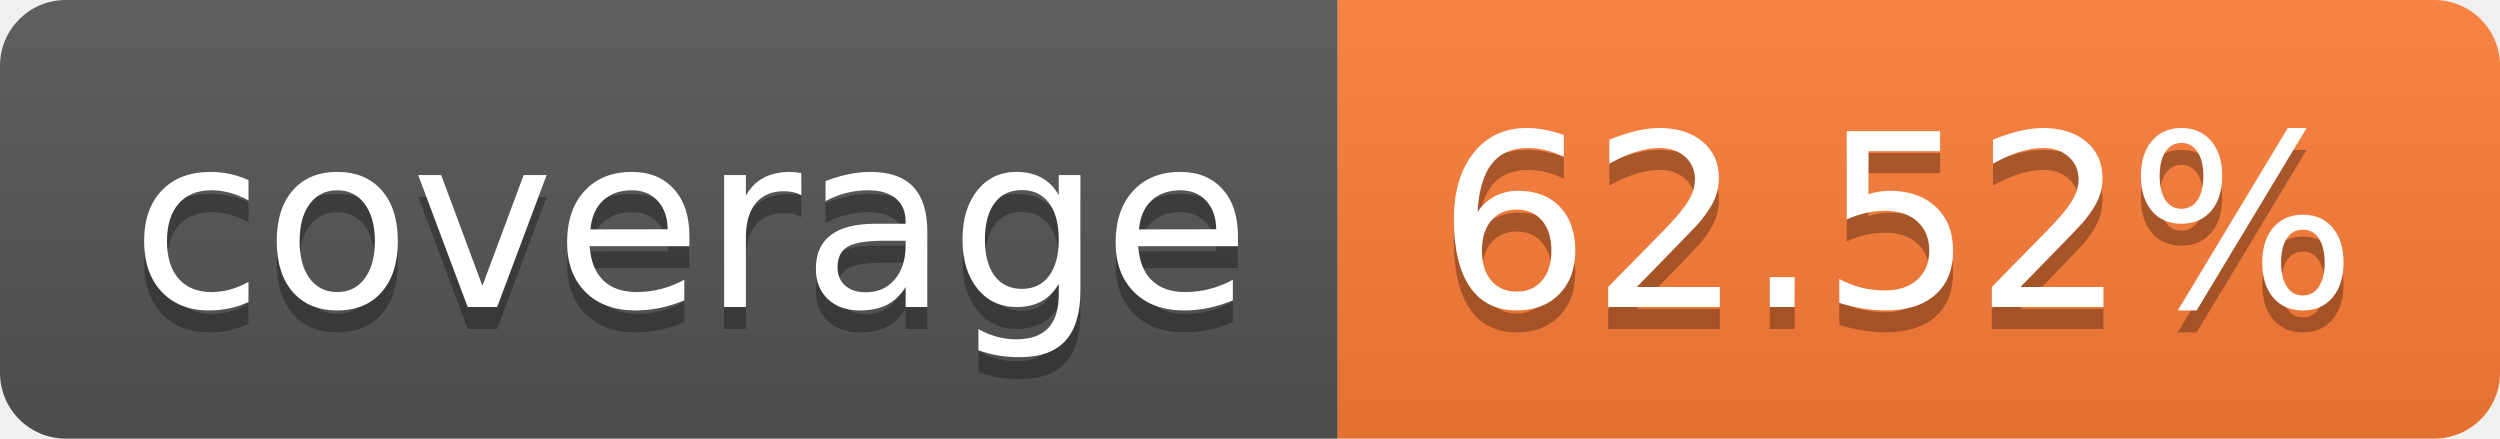
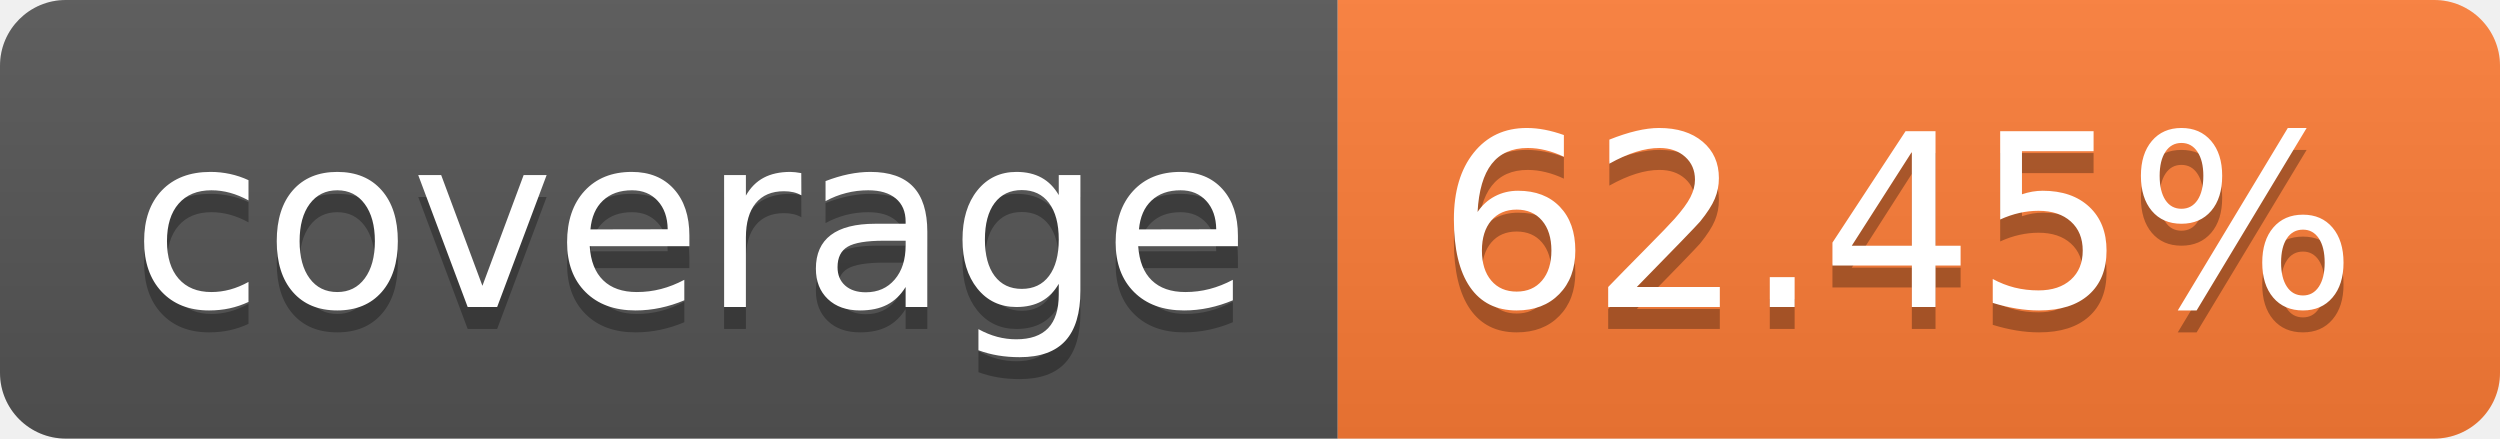
- <svg xmlns="http://www.w3.org/2000/svg" width="114" height="20" role="img" aria-label="coverage: 62.52%">
+ <svg xmlns="http://www.w3.org/2000/svg" width="114" height="20" role="img" aria-label="coverage: 62.45%">
  <linearGradient id="s" x2="0" y2="100%">
    <stop offset="0" stop-color="#bbb" stop-opacity=".1" />
    <stop offset="1" stop-opacity=".1" />
  </linearGradient>
  <clipPath id="r">
    <rect width="114" height="20" rx="3" fill="#fff" />
  </clipPath>
  <g clip-path="url(#r)">
    <rect width="61" height="20" fill="#555" />
    <rect x="61" width="53" height="20" fill="#fe7d37" />
    <rect width="114" height="20" fill="url(#s)" />
  </g>
  <g fill="#fff" text-anchor="middle" font-family="Verdana,Geneva,DejaVu Sans,sans-serif" text-rendering="geometricPrecision" font-size="110">
    <text aria-hidden="true" x="315" y="150" fill="#010101" fill-opacity=".3" transform="scale(.1)" textLength="510">coverage</text>
    <text x="315" y="140" transform="scale(.1)" fill="#fff" textLength="510">coverage</text>
-     <text aria-hidden="true" x="865" y="150" fill="#010101" fill-opacity=".3" transform="scale(.1)" textLength="430">62.52%</text>
-     <text x="865" y="140" transform="scale(.1)" fill="#fff" textLength="430">62.52%</text>
+     <text aria-hidden="true" x="865" y="150" fill="#010101" fill-opacity=".3" transform="scale(.1)" textLength="430">62.45%</text>
+     <text x="865" y="140" transform="scale(.1)" fill="#fff" textLength="430">62.45%</text>
  </g>
</svg>
